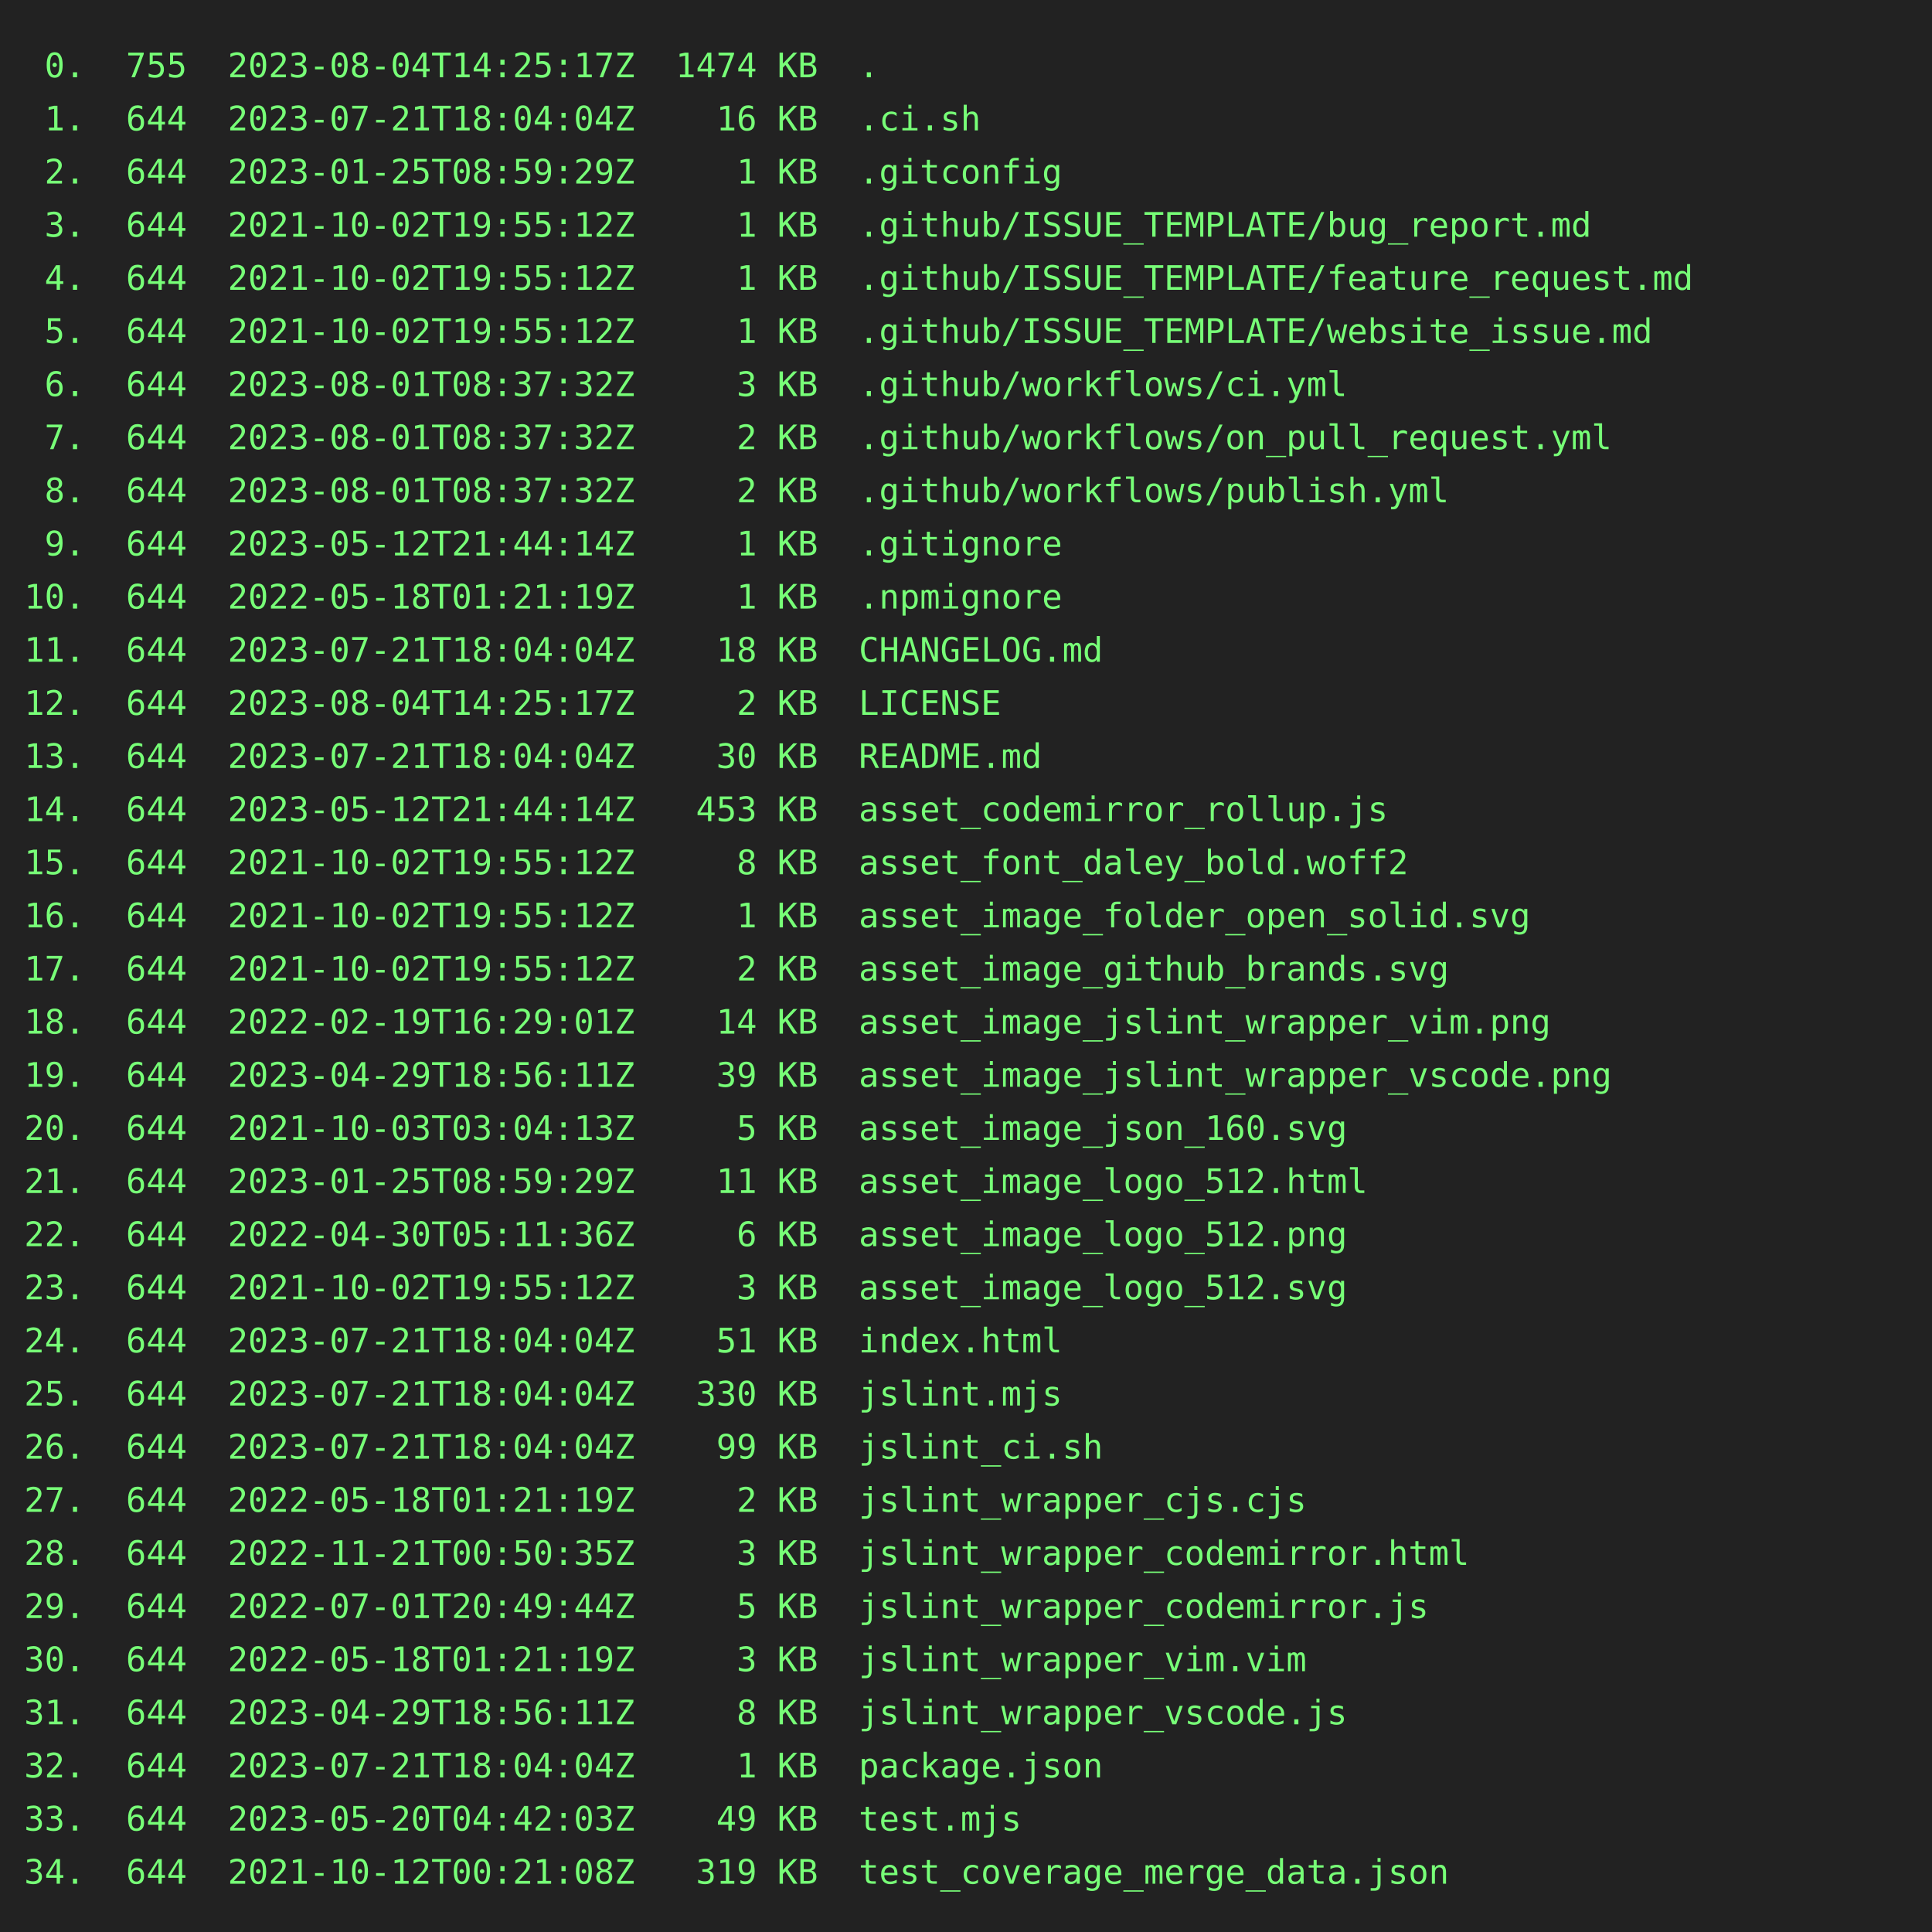
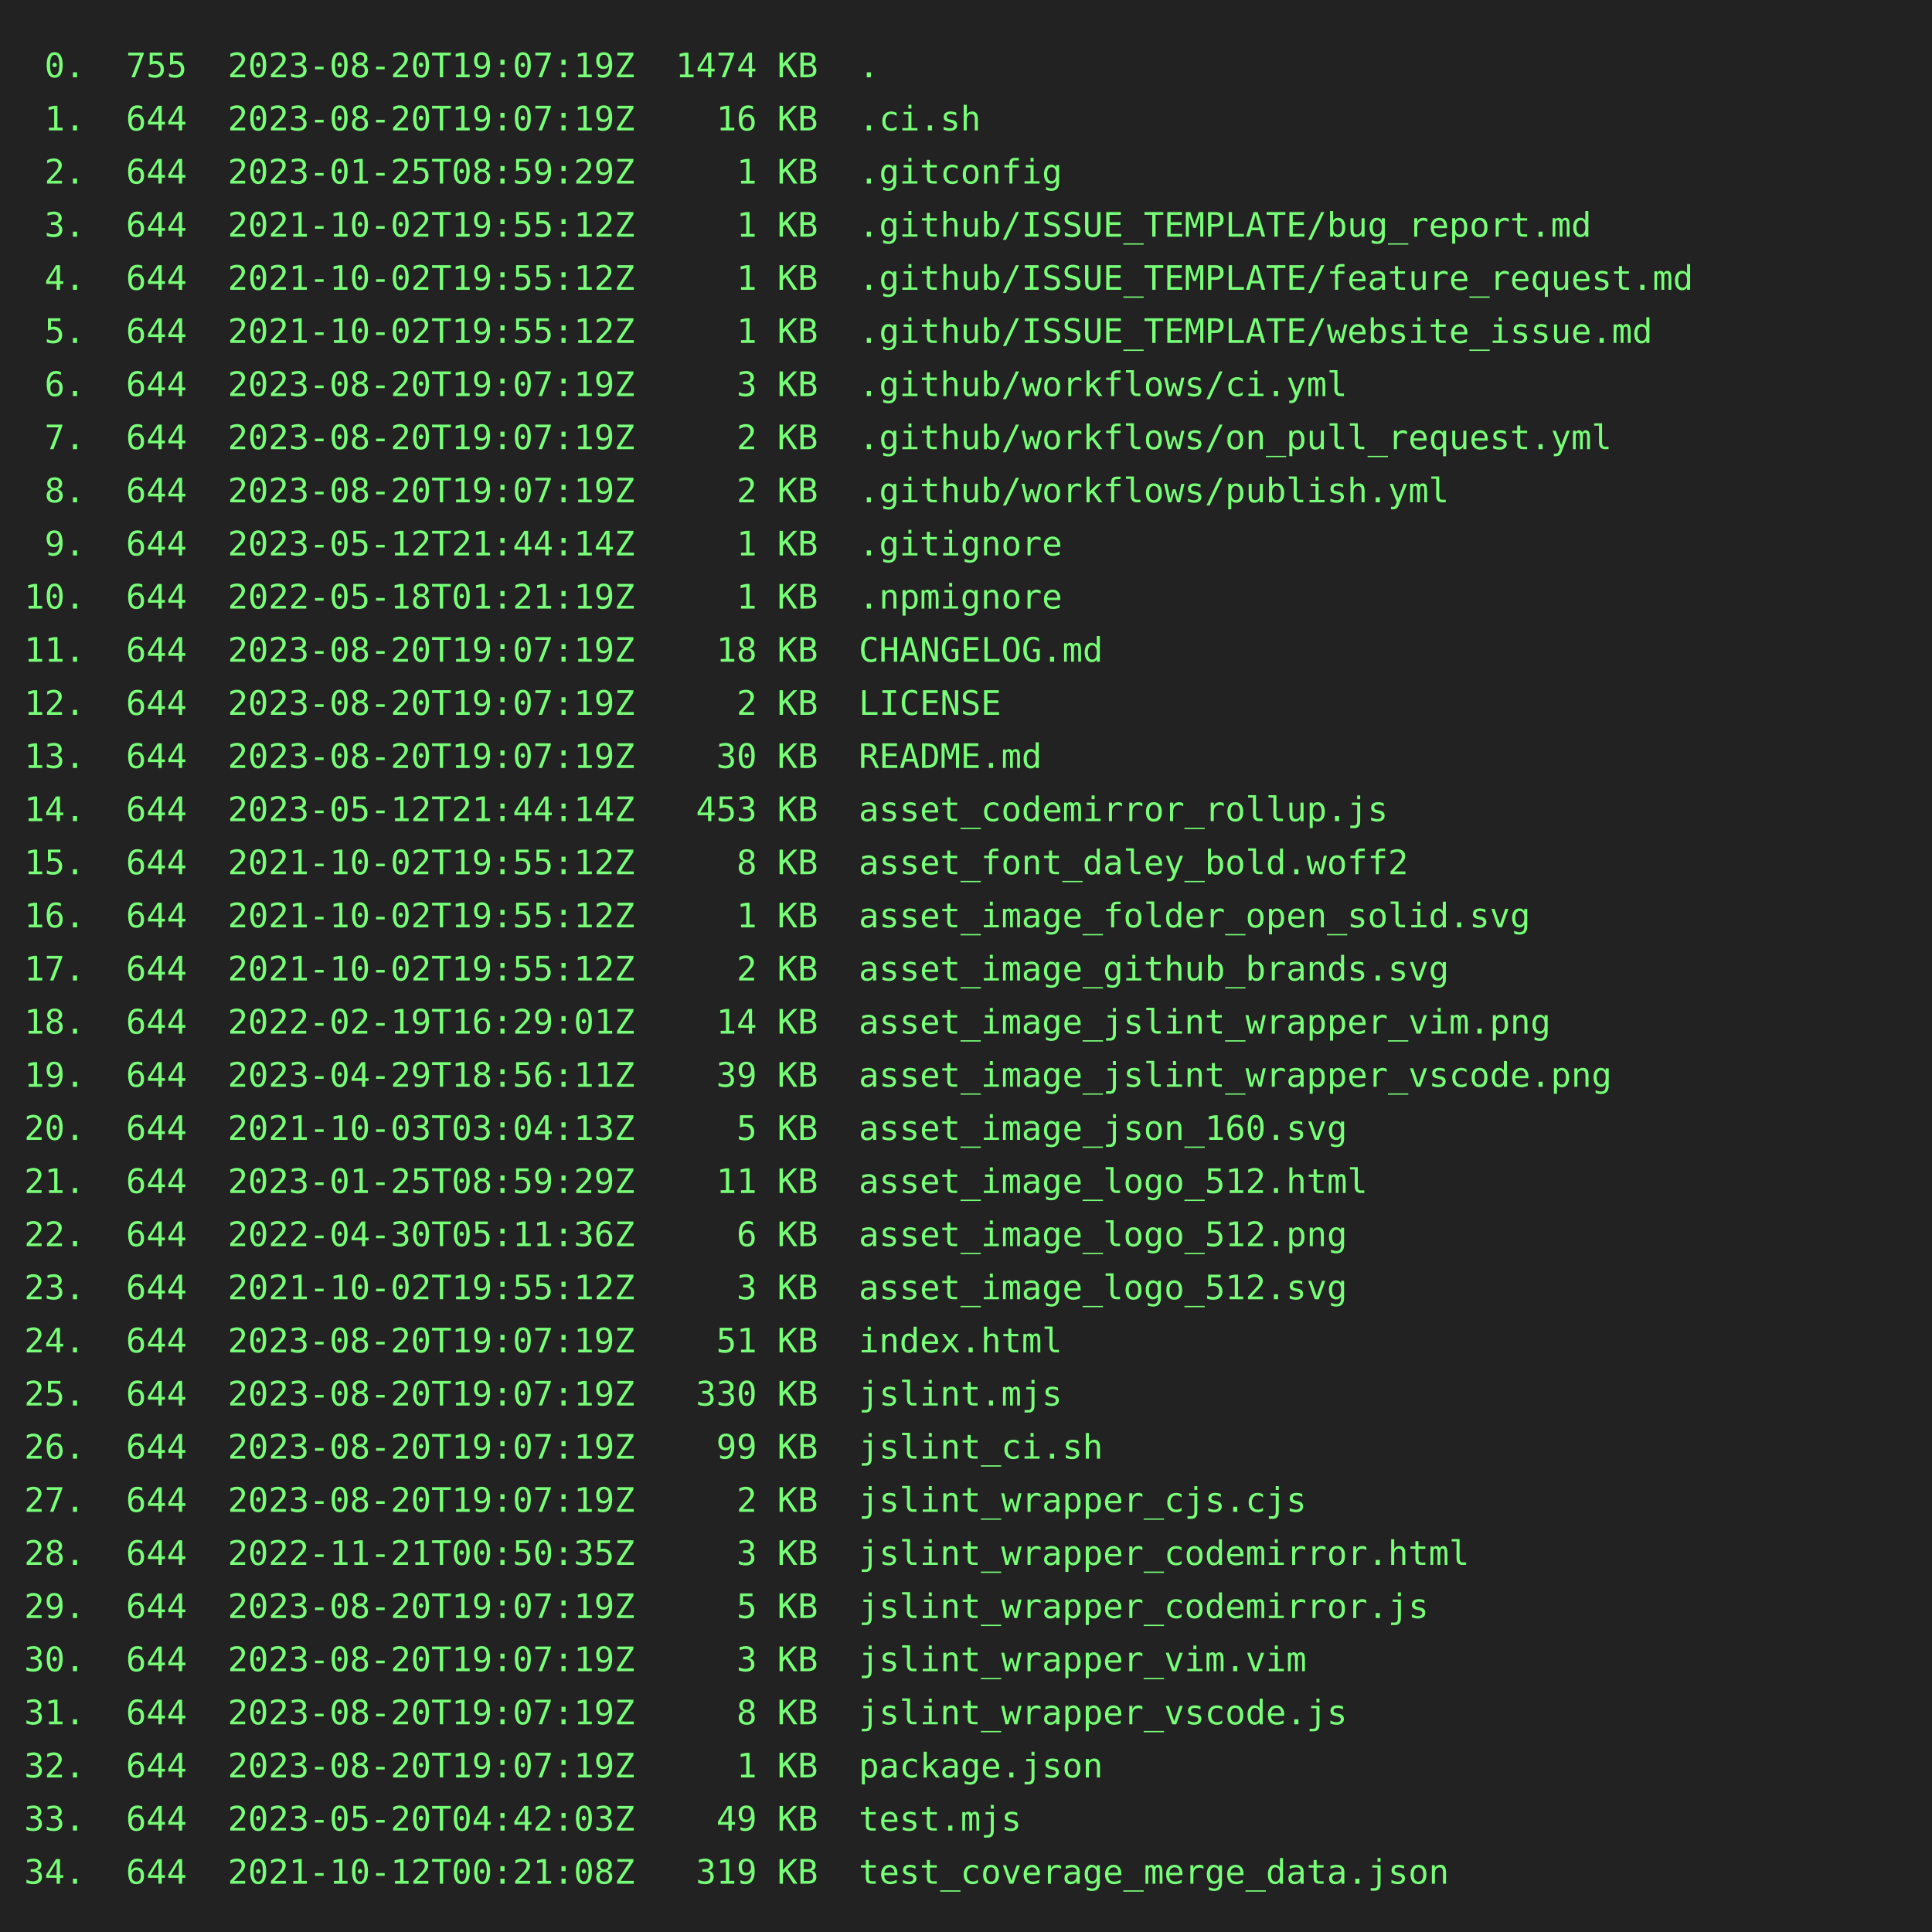
<svg xmlns="http://www.w3.org/2000/svg" height="800" width="800">
  <rect height="800" fill="#222" width="800" />
  <text fill="#7f7" font-family="consolas, menlo, monospace" font-size="14" xml:space="preserve">
-     <tspan lengthAdjust="spacingAndGlyphs" textLength="768" x="10" y="32"> 0.  755  2023-08-04T14:25:17Z  1474 KB  .                                                       </tspan>
-     <tspan lengthAdjust="spacingAndGlyphs" textLength="768" x="10" y="54"> 1.  644  2023-07-21T18:04:04Z    16 KB  .ci.sh                                                  </tspan>
+     <tspan lengthAdjust="spacingAndGlyphs" textLength="768" x="10" y="32"> 0.  755  2023-08-20T19:07:19Z  1474 KB  .                                                       </tspan>
+     <tspan lengthAdjust="spacingAndGlyphs" textLength="768" x="10" y="54"> 1.  644  2023-08-20T19:07:19Z    16 KB  .ci.sh                                                  </tspan>
    <tspan lengthAdjust="spacingAndGlyphs" textLength="768" x="10" y="76"> 2.  644  2023-01-25T08:59:29Z     1 KB  .gitconfig                                              </tspan>
    <tspan lengthAdjust="spacingAndGlyphs" textLength="768" x="10" y="98"> 3.  644  2021-10-02T19:55:12Z     1 KB  .github/ISSUE_TEMPLATE/bug_report.md                    </tspan>
    <tspan lengthAdjust="spacingAndGlyphs" textLength="768" x="10" y="120"> 4.  644  2021-10-02T19:55:12Z     1 KB  .github/ISSUE_TEMPLATE/feature_request.md               </tspan>
    <tspan lengthAdjust="spacingAndGlyphs" textLength="768" x="10" y="142"> 5.  644  2021-10-02T19:55:12Z     1 KB  .github/ISSUE_TEMPLATE/website_issue.md                 </tspan>
-     <tspan lengthAdjust="spacingAndGlyphs" textLength="768" x="10" y="164"> 6.  644  2023-08-01T08:37:32Z     3 KB  .github/workflows/ci.yml                                </tspan>
-     <tspan lengthAdjust="spacingAndGlyphs" textLength="768" x="10" y="186"> 7.  644  2023-08-01T08:37:32Z     2 KB  .github/workflows/on_pull_request.yml                   </tspan>
-     <tspan lengthAdjust="spacingAndGlyphs" textLength="768" x="10" y="208"> 8.  644  2023-08-01T08:37:32Z     2 KB  .github/workflows/publish.yml                           </tspan>
+     <tspan lengthAdjust="spacingAndGlyphs" textLength="768" x="10" y="164"> 6.  644  2023-08-20T19:07:19Z     3 KB  .github/workflows/ci.yml                                </tspan>
+     <tspan lengthAdjust="spacingAndGlyphs" textLength="768" x="10" y="186"> 7.  644  2023-08-20T19:07:19Z     2 KB  .github/workflows/on_pull_request.yml                   </tspan>
+     <tspan lengthAdjust="spacingAndGlyphs" textLength="768" x="10" y="208"> 8.  644  2023-08-20T19:07:19Z     2 KB  .github/workflows/publish.yml                           </tspan>
    <tspan lengthAdjust="spacingAndGlyphs" textLength="768" x="10" y="230"> 9.  644  2023-05-12T21:44:14Z     1 KB  .gitignore                                              </tspan>
    <tspan lengthAdjust="spacingAndGlyphs" textLength="768" x="10" y="252">10.  644  2022-05-18T01:21:19Z     1 KB  .npmignore                                              </tspan>
-     <tspan lengthAdjust="spacingAndGlyphs" textLength="768" x="10" y="274">11.  644  2023-07-21T18:04:04Z    18 KB  CHANGELOG.md                                            </tspan>
-     <tspan lengthAdjust="spacingAndGlyphs" textLength="768" x="10" y="296">12.  644  2023-08-04T14:25:17Z     2 KB  LICENSE                                                 </tspan>
-     <tspan lengthAdjust="spacingAndGlyphs" textLength="768" x="10" y="318">13.  644  2023-07-21T18:04:04Z    30 KB  README.md                                               </tspan>
+     <tspan lengthAdjust="spacingAndGlyphs" textLength="768" x="10" y="274">11.  644  2023-08-20T19:07:19Z    18 KB  CHANGELOG.md                                            </tspan>
+     <tspan lengthAdjust="spacingAndGlyphs" textLength="768" x="10" y="296">12.  644  2023-08-20T19:07:19Z     2 KB  LICENSE                                                 </tspan>
+     <tspan lengthAdjust="spacingAndGlyphs" textLength="768" x="10" y="318">13.  644  2023-08-20T19:07:19Z    30 KB  README.md                                               </tspan>
    <tspan lengthAdjust="spacingAndGlyphs" textLength="768" x="10" y="340">14.  644  2023-05-12T21:44:14Z   453 KB  asset_codemirror_rollup.js                              </tspan>
    <tspan lengthAdjust="spacingAndGlyphs" textLength="768" x="10" y="362">15.  644  2021-10-02T19:55:12Z     8 KB  asset_font_daley_bold.woff2                             </tspan>
    <tspan lengthAdjust="spacingAndGlyphs" textLength="768" x="10" y="384">16.  644  2021-10-02T19:55:12Z     1 KB  asset_image_folder_open_solid.svg                       </tspan>
    <tspan lengthAdjust="spacingAndGlyphs" textLength="768" x="10" y="406">17.  644  2021-10-02T19:55:12Z     2 KB  asset_image_github_brands.svg                           </tspan>
    <tspan lengthAdjust="spacingAndGlyphs" textLength="768" x="10" y="428">18.  644  2022-02-19T16:29:01Z    14 KB  asset_image_jslint_wrapper_vim.png                      </tspan>
    <tspan lengthAdjust="spacingAndGlyphs" textLength="768" x="10" y="450">19.  644  2023-04-29T18:56:11Z    39 KB  asset_image_jslint_wrapper_vscode.png                   </tspan>
    <tspan lengthAdjust="spacingAndGlyphs" textLength="768" x="10" y="472">20.  644  2021-10-03T03:04:13Z     5 KB  asset_image_json_160.svg                                </tspan>
    <tspan lengthAdjust="spacingAndGlyphs" textLength="768" x="10" y="494">21.  644  2023-01-25T08:59:29Z    11 KB  asset_image_logo_512.html                               </tspan>
    <tspan lengthAdjust="spacingAndGlyphs" textLength="768" x="10" y="516">22.  644  2022-04-30T05:11:36Z     6 KB  asset_image_logo_512.png                                </tspan>
    <tspan lengthAdjust="spacingAndGlyphs" textLength="768" x="10" y="538">23.  644  2021-10-02T19:55:12Z     3 KB  asset_image_logo_512.svg                                </tspan>
-     <tspan lengthAdjust="spacingAndGlyphs" textLength="768" x="10" y="560">24.  644  2023-07-21T18:04:04Z    51 KB  index.html                                              </tspan>
-     <tspan lengthAdjust="spacingAndGlyphs" textLength="768" x="10" y="582">25.  644  2023-07-21T18:04:04Z   330 KB  jslint.mjs                                              </tspan>
-     <tspan lengthAdjust="spacingAndGlyphs" textLength="768" x="10" y="604">26.  644  2023-07-21T18:04:04Z    99 KB  jslint_ci.sh                                            </tspan>
-     <tspan lengthAdjust="spacingAndGlyphs" textLength="768" x="10" y="626">27.  644  2022-05-18T01:21:19Z     2 KB  jslint_wrapper_cjs.cjs                                  </tspan>
+     <tspan lengthAdjust="spacingAndGlyphs" textLength="768" x="10" y="560">24.  644  2023-08-20T19:07:19Z    51 KB  index.html                                              </tspan>
+     <tspan lengthAdjust="spacingAndGlyphs" textLength="768" x="10" y="582">25.  644  2023-08-20T19:07:19Z   330 KB  jslint.mjs                                              </tspan>
+     <tspan lengthAdjust="spacingAndGlyphs" textLength="768" x="10" y="604">26.  644  2023-08-20T19:07:19Z    99 KB  jslint_ci.sh                                            </tspan>
+     <tspan lengthAdjust="spacingAndGlyphs" textLength="768" x="10" y="626">27.  644  2023-08-20T19:07:19Z     2 KB  jslint_wrapper_cjs.cjs                                  </tspan>
    <tspan lengthAdjust="spacingAndGlyphs" textLength="768" x="10" y="648">28.  644  2022-11-21T00:50:35Z     3 KB  jslint_wrapper_codemirror.html                          </tspan>
-     <tspan lengthAdjust="spacingAndGlyphs" textLength="768" x="10" y="670">29.  644  2022-07-01T20:49:44Z     5 KB  jslint_wrapper_codemirror.js                            </tspan>
-     <tspan lengthAdjust="spacingAndGlyphs" textLength="768" x="10" y="692">30.  644  2022-05-18T01:21:19Z     3 KB  jslint_wrapper_vim.vim                                  </tspan>
-     <tspan lengthAdjust="spacingAndGlyphs" textLength="768" x="10" y="714">31.  644  2023-04-29T18:56:11Z     8 KB  jslint_wrapper_vscode.js                                </tspan>
-     <tspan lengthAdjust="spacingAndGlyphs" textLength="768" x="10" y="736">32.  644  2023-07-21T18:04:04Z     1 KB  package.json                                            </tspan>
+     <tspan lengthAdjust="spacingAndGlyphs" textLength="768" x="10" y="670">29.  644  2023-08-20T19:07:19Z     5 KB  jslint_wrapper_codemirror.js                            </tspan>
+     <tspan lengthAdjust="spacingAndGlyphs" textLength="768" x="10" y="692">30.  644  2023-08-20T19:07:19Z     3 KB  jslint_wrapper_vim.vim                                  </tspan>
+     <tspan lengthAdjust="spacingAndGlyphs" textLength="768" x="10" y="714">31.  644  2023-08-20T19:07:19Z     8 KB  jslint_wrapper_vscode.js                                </tspan>
+     <tspan lengthAdjust="spacingAndGlyphs" textLength="768" x="10" y="736">32.  644  2023-08-20T19:07:19Z     1 KB  package.json                                            </tspan>
    <tspan lengthAdjust="spacingAndGlyphs" textLength="768" x="10" y="758">33.  644  2023-05-20T04:42:03Z    49 KB  test.mjs                                                </tspan>
    <tspan lengthAdjust="spacingAndGlyphs" textLength="768" x="10" y="780">34.  644  2021-10-12T00:21:08Z   319 KB  test_coverage_merge_data.json                           </tspan>
  </text>
</svg>
